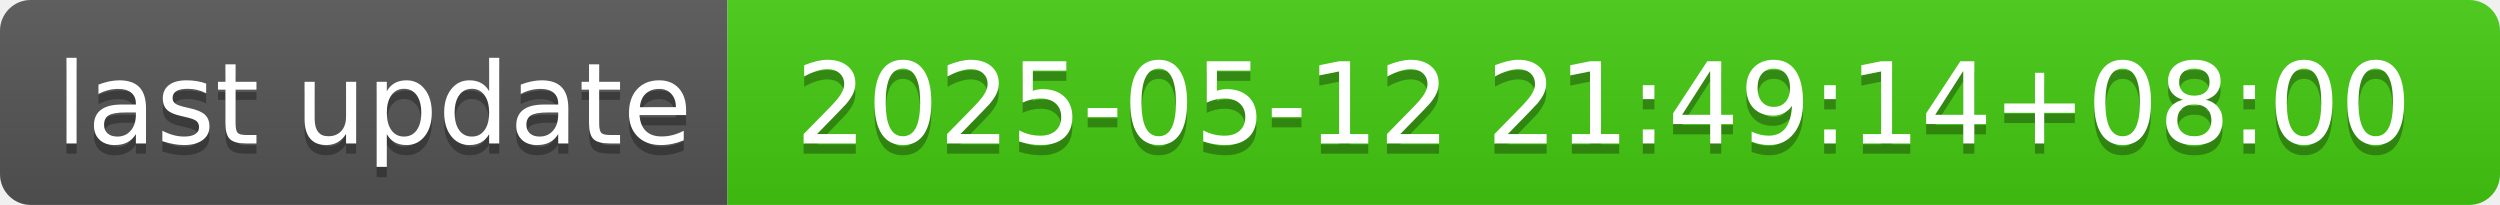
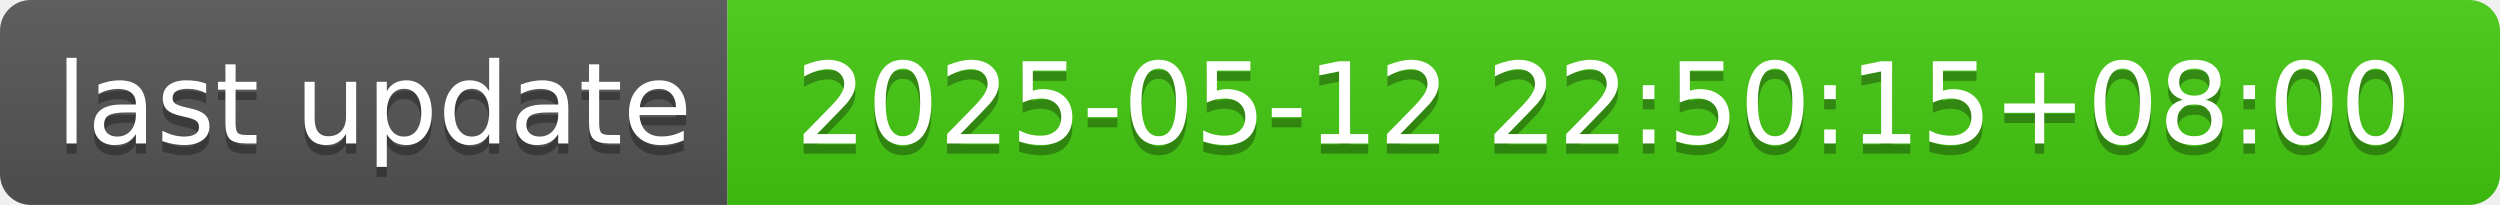
- <svg xmlns="http://www.w3.org/2000/svg" width="244" height="20" role="img" aria-label="last update: 2025-05-12 21:49:14+08:00">
+ <svg xmlns="http://www.w3.org/2000/svg" width="244" height="20" role="img" aria-label="last update: 2025-05-12 22:50:15+08:00">
  <linearGradient id="s" x2="0" y2="100%">
    <stop offset="0" stop-color="#bbb" stop-opacity=".1" />
    <stop offset="1" stop-opacity=".1" />
  </linearGradient>
  <clipPath id="r">
    <rect width="244" height="20" rx="3" fill="#fff" />
  </clipPath>
  <g clip-path="url(#r)">
    <rect width="71" height="20" fill="#555" />
    <rect x="71" width="173" height="20" fill="#4c1" />
    <rect width="244" height="20" fill="url(#s)" />
  </g>
  <g fill="#fff" text-anchor="middle" font-family="Verdana,Geneva,DejaVu Sans,sans-serif" text-rendering="geometricPrecision" font-size="110">
    <text aria-hidden="true" x="365" y="150" fill="#010101" fill-opacity=".3" transform="scale(.1)" textLength="610">last update</text>
    <text x="365" y="140" transform="scale(.1)" fill="#fff" textLength="610">last update</text>
-     <text aria-hidden="true" x="1565" y="150" fill="#010101" fill-opacity=".3" transform="scale(.1)" textLength="1630">2025-05-12 21:49:14+08:00</text>
-     <text x="1565" y="140" transform="scale(.1)" fill="#fff" textLength="1630">2025-05-12 21:49:14+08:00</text>
+     <text aria-hidden="true" x="1565" y="150" fill="#010101" fill-opacity=".3" transform="scale(.1)" textLength="1630">2025-05-12 22:50:15+08:00</text>
+     <text x="1565" y="140" transform="scale(.1)" fill="#fff" textLength="1630">2025-05-12 22:50:15+08:00</text>
  </g>
</svg>
